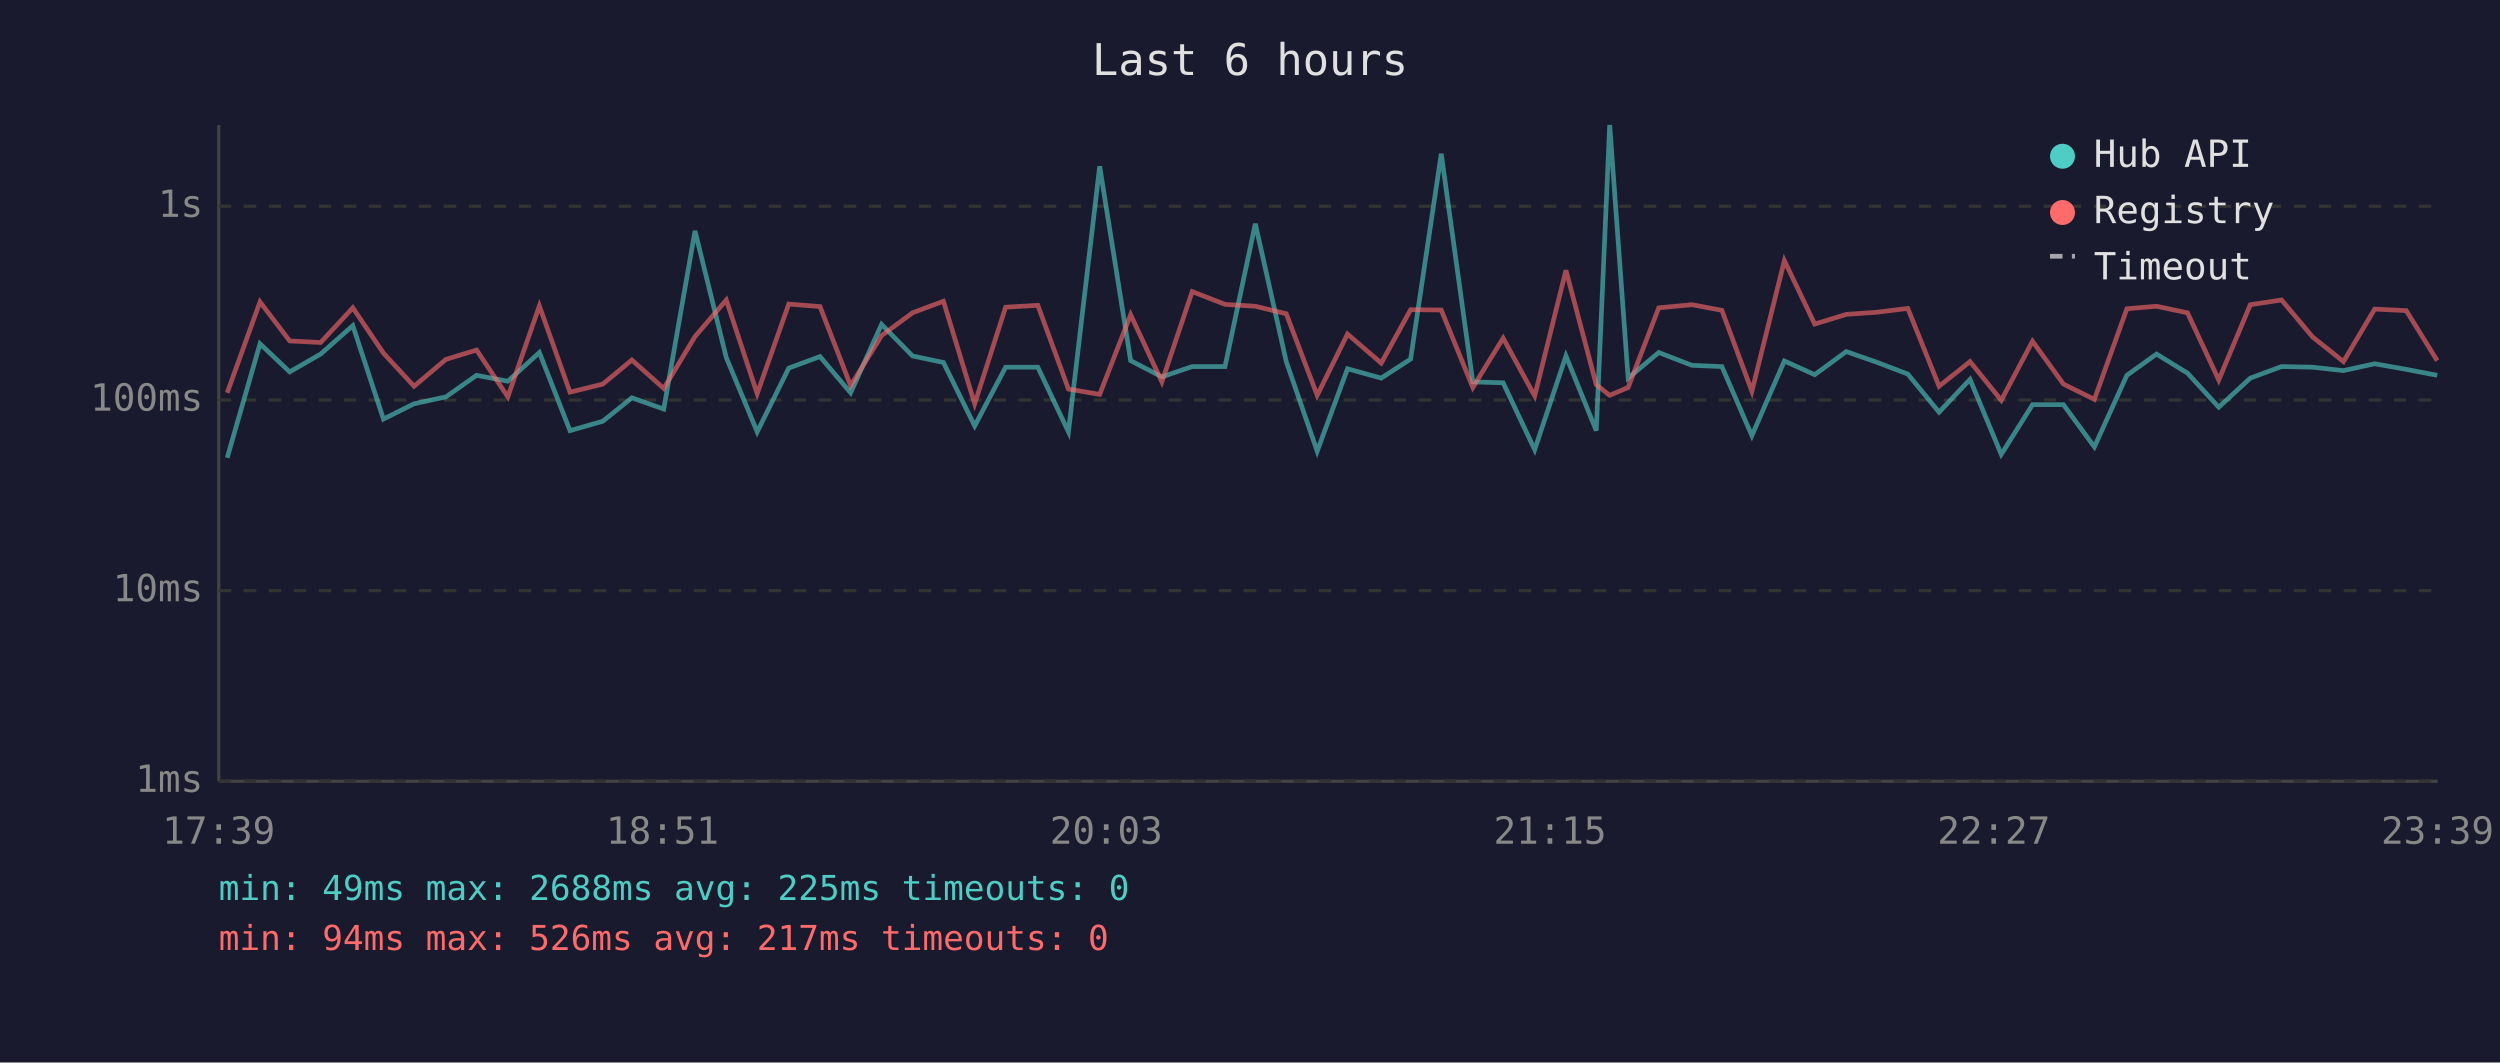
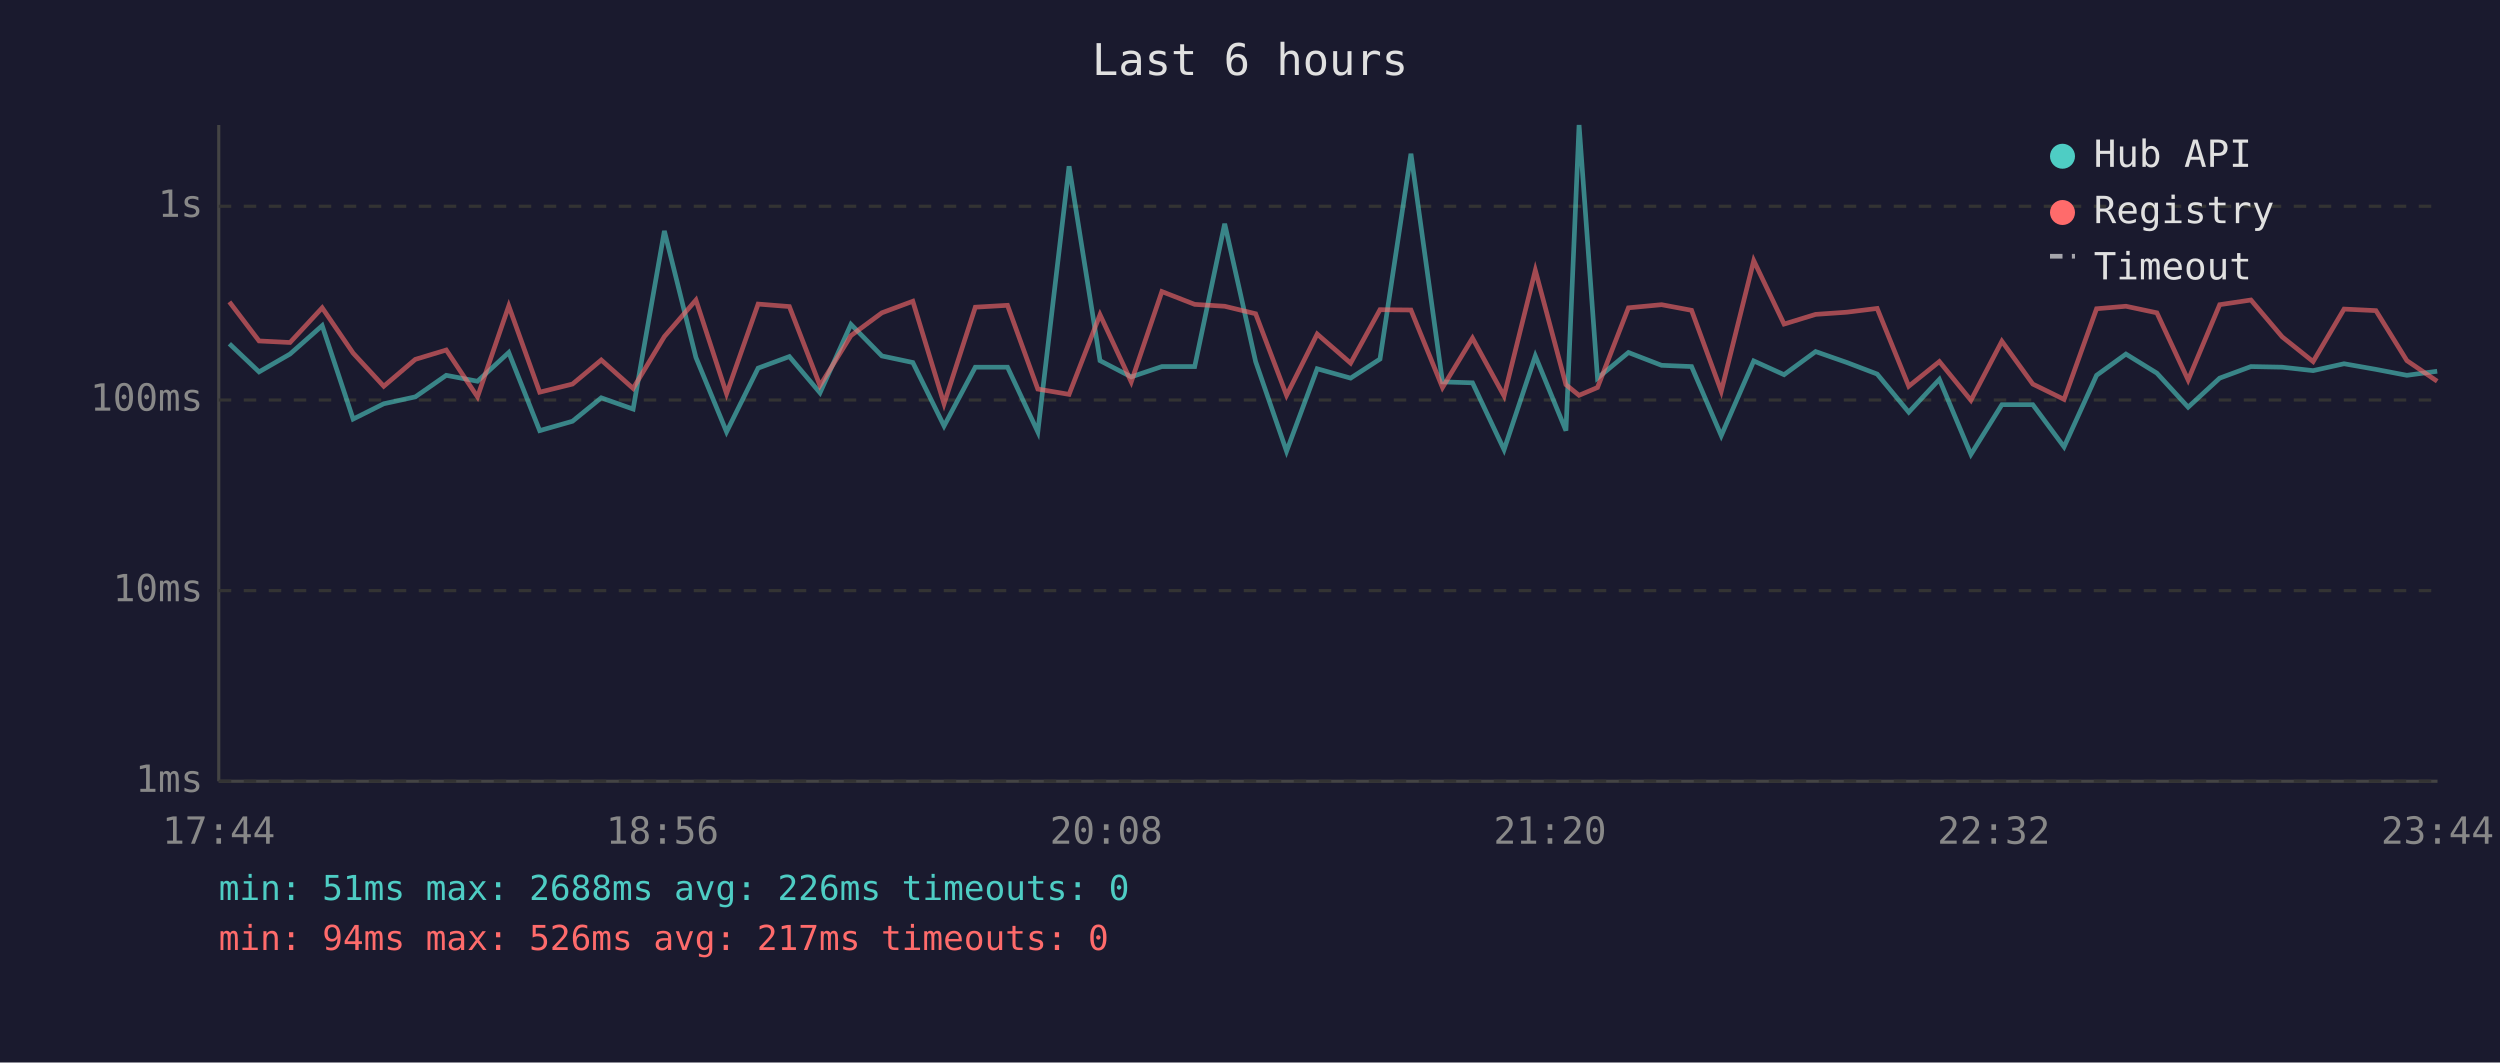
<svg xmlns="http://www.w3.org/2000/svg" viewBox="0 0 800 340" font-family="monospace" font-size="12">
  <rect width="800" height="340" fill="#1a1a2e" />
  <text x="400" y="24" fill="#e0e0e0" font-size="14" text-anchor="middle">Last 6 hours</text>
  <line x1="70" y1="40" x2="70" y2="250" stroke="#444" stroke-width="1" />
  <line x1="70" y1="250" x2="780" y2="250" stroke="#444" stroke-width="1" />
  <line x1="70" y1="250" x2="780" y2="250" stroke="#333" stroke-width="1" stroke-dasharray="4" />
  <text x="65" y="250" fill="#888" text-anchor="end" dominant-baseline="middle">1ms</text>
  <line x1="70" y1="189" x2="780" y2="189" stroke="#333" stroke-width="1" stroke-dasharray="4" />
  <text x="65" y="189" fill="#888" text-anchor="end" dominant-baseline="middle">10ms</text>
  <line x1="70" y1="128" x2="780" y2="128" stroke="#333" stroke-width="1" stroke-dasharray="4" />
  <text x="65" y="128" fill="#888" text-anchor="end" dominant-baseline="middle">100ms</text>
  <line x1="70" y1="66" x2="780" y2="66" stroke="#333" stroke-width="1" stroke-dasharray="4" />
  <text x="65" y="66" fill="#888" text-anchor="end" dominant-baseline="middle">1s</text>
-   <text x="70" y="270" fill="#888" text-anchor="middle">17:39</text>
-   <text x="212" y="270" fill="#888" text-anchor="middle">18:51</text>
-   <text x="354" y="270" fill="#888" text-anchor="middle">20:03</text>
-   <text x="496" y="270" fill="#888" text-anchor="middle">21:15</text>
-   <text x="638" y="270" fill="#888" text-anchor="middle">22:27</text>
-   <text x="780" y="270" fill="#888" text-anchor="middle">23:39</text>
-   <polyline points="72.7,146.5 83.2,110.0 92.7,119.0 102.6,113.3 112.9,104.2 122.7,134.1 132.5,129.2 142.7,127.0 152.5,120.1 162.5,122.0 172.6,112.8 182.4,137.8 192.9,134.8 202.2,127.3 212.4,130.9 222.4,73.9 232.4,114.4 242.3,138.2 252.4,117.8 262.4,114.1 272.2,125.7 282.1,103.8 292.0,113.9 301.9,116.0 311.9,136.3 321.8,117.5 332.1,117.5 341.9,138.2 351.9,53.2 361.8,115.4 371.8,120.6 381.5,117.3 392.0,117.3 401.7,71.6 411.6,115.7 421.5,144.4 431.2,118.0 442.0,121.0 451.4,114.9 461.2,49.2 471.3,122.2 481.0,122.5 491.1,143.9 501.1,113.9 510.8,137.8 515.1,40.0 521.0,121.0 530.8,112.8 541.4,116.9 551.0,117.3 560.6,139.4 571.0,115.5 580.7,119.9 590.8,112.5 600.8,116.0 610.5,119.7 620.5,131.9 630.4,121.4 640.4,145.4 650.4,129.5 660.3,129.5 670.2,143.0 680.6,120.1 690.1,113.3 700.0,119.4 710.0,130.3 720.1,121.0 730.1,117.3 740.0,117.5 749.9,118.6 759.9,116.4 770.0,118.2 779.9,120.1" fill="none" stroke="#4ecdc4" stroke-width="1.5" opacity="0.6" />
-   <polyline points="72.7,125.7 83.2,96.6 92.7,109.1 102.6,109.6 112.9,98.5 122.7,113.0 132.5,123.6 142.7,115.0 152.5,112.0 162.5,127.0 172.6,97.9 182.4,125.5 192.9,122.9 202.2,115.2 212.4,124.3 222.4,107.7 232.4,96.0 242.3,126.0 252.4,97.3 262.4,98.1 272.2,123.4 282.1,107.4 292.0,100.1 301.9,96.4 311.9,129.2 321.8,98.3 332.1,97.7 341.9,124.5 351.9,126.2 361.8,100.7 371.8,122.2 381.5,93.3 392.0,97.4 401.7,98.0 411.6,100.4 421.5,126.5 431.2,106.9 442.0,116.2 451.4,99.1 461.2,99.2 471.3,124.0 481.0,108.2 491.1,126.7 501.1,86.5 510.8,123.1 515.1,126.5 521.0,124.0 530.8,98.5 541.4,97.5 551.0,99.3 560.6,125.2 571.0,83.4 580.7,103.7 590.8,100.6 600.8,99.9 610.5,98.7 620.5,123.6 630.4,115.7 640.4,128.1 650.4,109.2 660.3,122.9 670.2,127.8 680.6,98.8 690.1,98.0 700.0,100.1 710.0,121.6 720.1,97.5 730.1,96.0 740.0,107.8 749.9,115.7 759.9,98.9 770.0,99.4 779.9,115.4" fill="none" stroke="#ff6b6b" stroke-width="1.5" opacity="0.6" />
+   <text x="70" y="270" fill="#888" text-anchor="middle">17:44</text>
+   <text x="212" y="270" fill="#888" text-anchor="middle">18:56</text>
+   <text x="354" y="270" fill="#888" text-anchor="middle">20:08</text>
+   <text x="496" y="270" fill="#888" text-anchor="middle">21:20</text>
+   <text x="638" y="270" fill="#888" text-anchor="middle">22:32</text>
+   <text x="780" y="270" fill="#888" text-anchor="middle">23:44</text>
+   <polyline points="73.4,110.0 82.9,119.0 92.8,113.3 103.1,104.2 113.0,134.1 122.8,129.2 132.9,127.0 142.8,120.1 152.8,122.0 162.8,112.8 172.7,137.8 183.2,134.8 192.4,127.3 202.6,130.9 212.6,73.9 222.7,114.4 232.5,138.2 242.6,117.8 252.6,114.1 262.4,125.7 272.3,103.8 282.2,113.9 292.1,116.0 302.1,136.3 312.1,117.5 322.4,117.5 332.1,138.2 342.1,53.2 352.0,115.4 362.0,120.6 371.8,117.3 382.3,117.3 391.9,71.6 401.8,115.7 411.7,144.4 421.5,118.0 432.2,121.0 441.6,114.9 451.5,49.2 461.6,122.2 471.2,122.5 481.3,143.9 491.3,113.9 501.1,137.8 505.3,40.0 511.2,121.0 521.1,112.8 531.7,116.9 541.3,117.3 550.8,139.4 561.2,115.5 570.9,119.9 581.0,112.5 591.0,116.0 600.7,119.7 610.8,131.9 620.6,121.4 630.7,145.4 640.6,129.5 650.5,129.5 660.5,143.0 670.9,120.1 680.3,113.3 690.2,119.4 700.2,130.3 710.3,121.0 720.3,117.3 730.3,117.5 740.2,118.6 750.1,116.4 760.3,118.2 770.2,120.1 779.9,118.8" fill="none" stroke="#4ecdc4" stroke-width="1.5" opacity="0.6" />
+   <polyline points="73.4,96.6 82.9,109.1 92.8,109.6 103.1,98.5 113.0,113.0 122.8,123.6 132.9,115.0 142.8,112.0 152.8,127.0 162.8,97.9 172.7,125.5 183.2,122.9 192.4,115.2 202.6,124.3 212.6,107.7 222.7,96.0 232.5,126.0 242.6,97.3 252.6,98.1 262.4,123.4 272.3,107.4 282.2,100.1 292.1,96.4 302.1,129.2 312.1,98.3 322.4,97.7 332.1,124.5 342.1,126.2 352.0,100.7 362.0,122.2 371.8,93.3 382.3,97.4 391.9,98.0 401.8,100.4 411.7,126.5 421.5,106.9 432.2,116.2 441.6,99.1 451.5,99.2 461.6,124.0 471.2,108.2 481.3,126.7 491.3,86.5 501.1,123.1 505.3,126.5 511.2,124.0 521.1,98.5 531.7,97.5 541.3,99.3 550.8,125.2 561.2,83.4 570.9,103.7 581.0,100.6 591.0,99.9 600.7,98.7 610.8,123.6 620.6,115.7 630.7,128.1 640.6,109.2 650.5,122.9 660.5,127.8 670.9,98.8 680.3,98.0 690.2,100.1 700.2,121.6 710.3,97.5 720.3,96.0 730.3,107.8 740.2,115.7 750.1,98.9 760.3,99.4 770.2,115.4 779.9,122.0" fill="none" stroke="#ff6b6b" stroke-width="1.5" opacity="0.6" />
  <circle cx="660" cy="50" r="4" fill="#4ecdc4" />
  <text x="670" y="50" fill="#e0e0e0" dominant-baseline="middle">Hub API</text>
  <circle cx="660" cy="68" r="4" fill="#ff6b6b" />
  <text x="670" y="68" fill="#e0e0e0" dominant-baseline="middle">Registry</text>
  <line x1="656" y1="82" x2="664" y2="82" stroke="#e0e0e0" stroke-width="1.5" stroke-dasharray="4,3" opacity="0.7" />
  <text x="670" y="86" fill="#e0e0e0" dominant-baseline="middle">Timeout</text>
-   <text x="70" y="288" fill="#4ecdc4" font-size="11">min: 49ms  max: 2688ms  avg: 225ms  timeouts: 0</text>
+   <text x="70" y="288" fill="#4ecdc4" font-size="11">min: 51ms  max: 2688ms  avg: 226ms  timeouts: 0</text>
  <text x="70" y="304" fill="#ff6b6b" font-size="11">min: 94ms  max: 526ms  avg: 217ms  timeouts: 0</text>
</svg>
